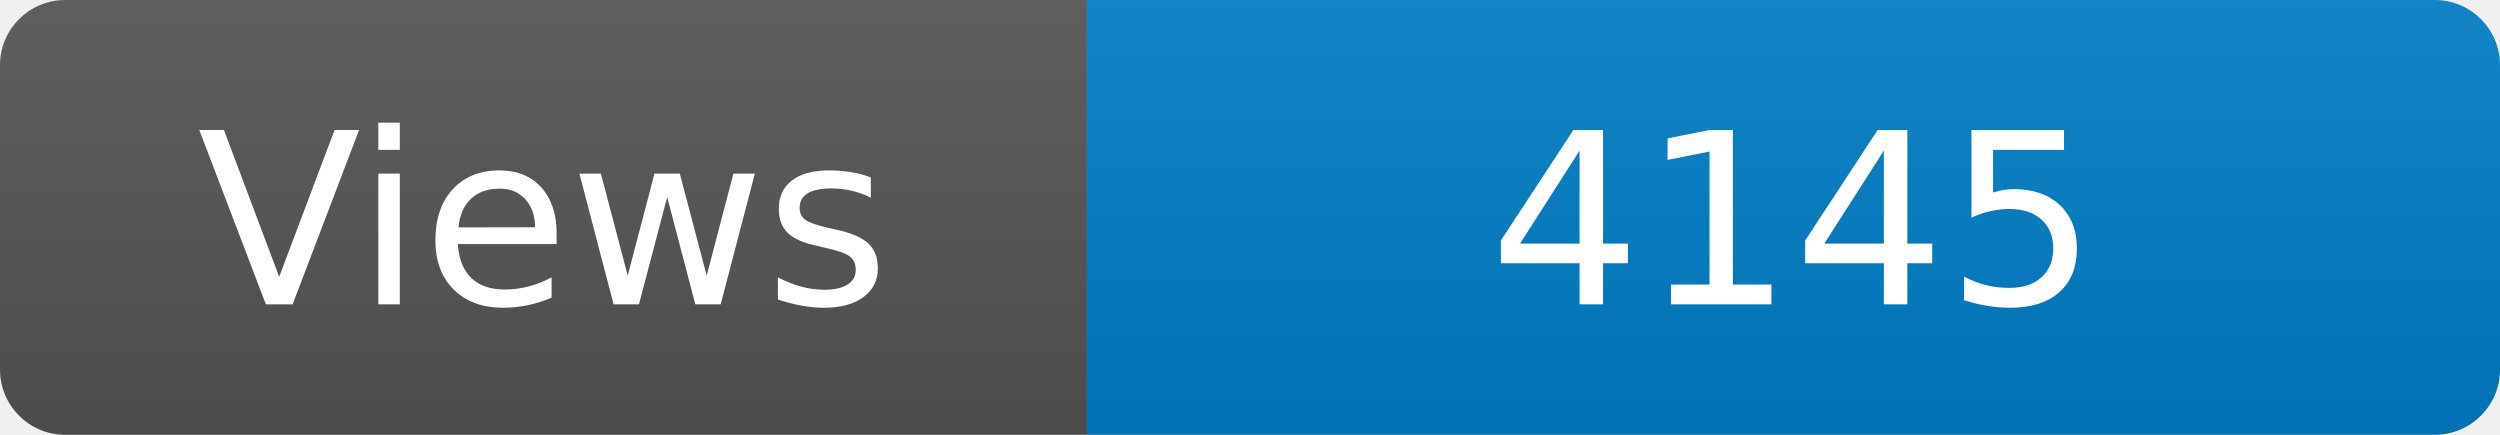
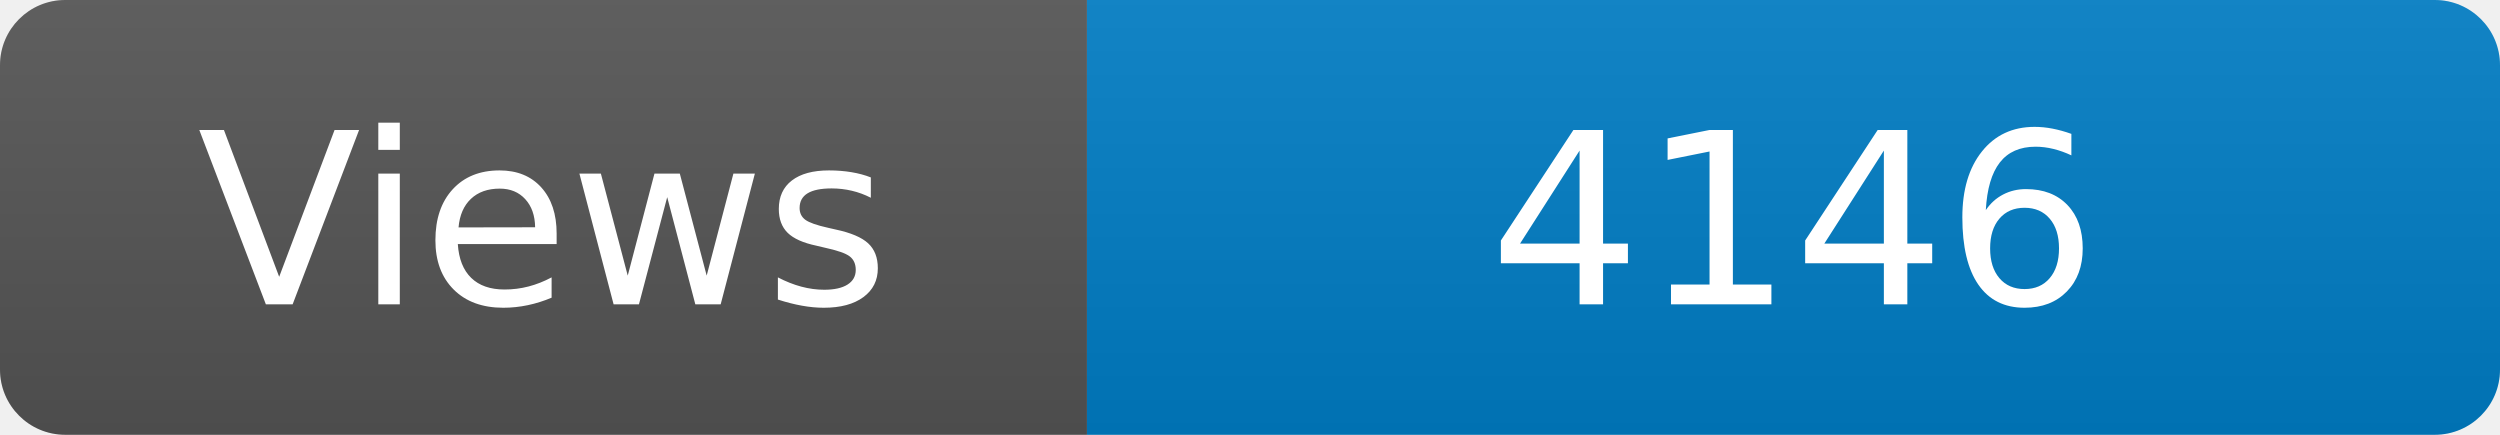
<svg xmlns="http://www.w3.org/2000/svg" width="115" height="20" role="img" aria-label="Maintained?: yes">
  <linearGradient id="s" x2="0" y2="100%">
    <stop offset="0" stop-color="#bbb" stop-opacity=".1" />
    <stop offset="1" stop-opacity=".1" />
  </linearGradient>
  <clipPath id="r">
    <rect width="115" height="20" rx="3" fill="#fff" />
  </clipPath>
  <g clip-path="url(#r)">
    <rect width="50" height="20" fill="#555" />
    <rect x="50" width="160" height="20" fill="#007ec6" />
    <rect width="115" height="20" fill="url(#s)" />
  </g>
  <g fill="#fff" text-anchor="middle" font-family="Verdana,Geneva,DejaVu Sans,sans-serif" font-size="110">
    <text x="250" y="140" transform="scale(.1)" fill="#fff">Views</text>
-     <text x="825" y="140" transform="scale(.1)" fill="#fff">4145</text>
+     <text x="825" y="140" transform="scale(.1)" fill="#fff">4146</text>
  </g>
</svg>
